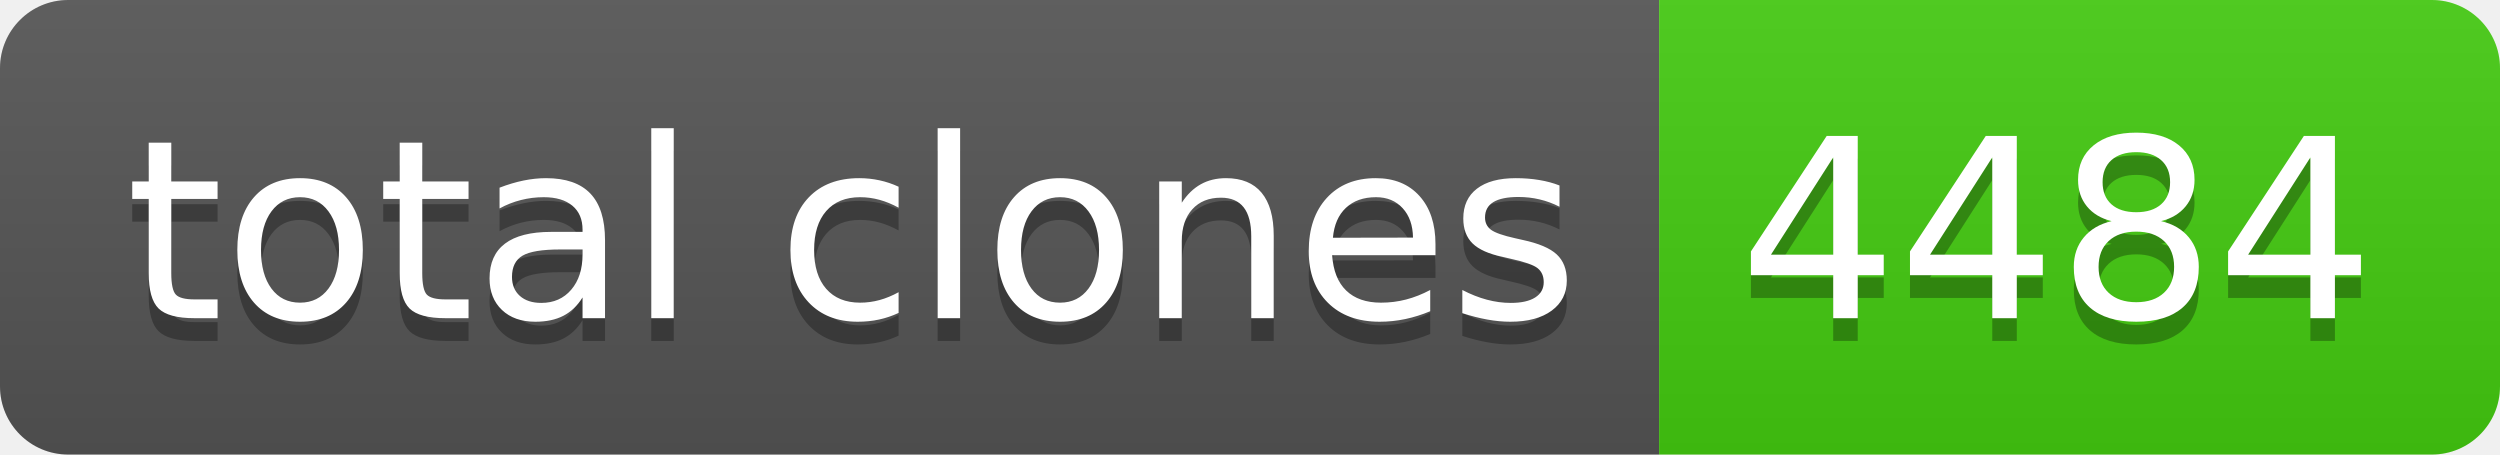
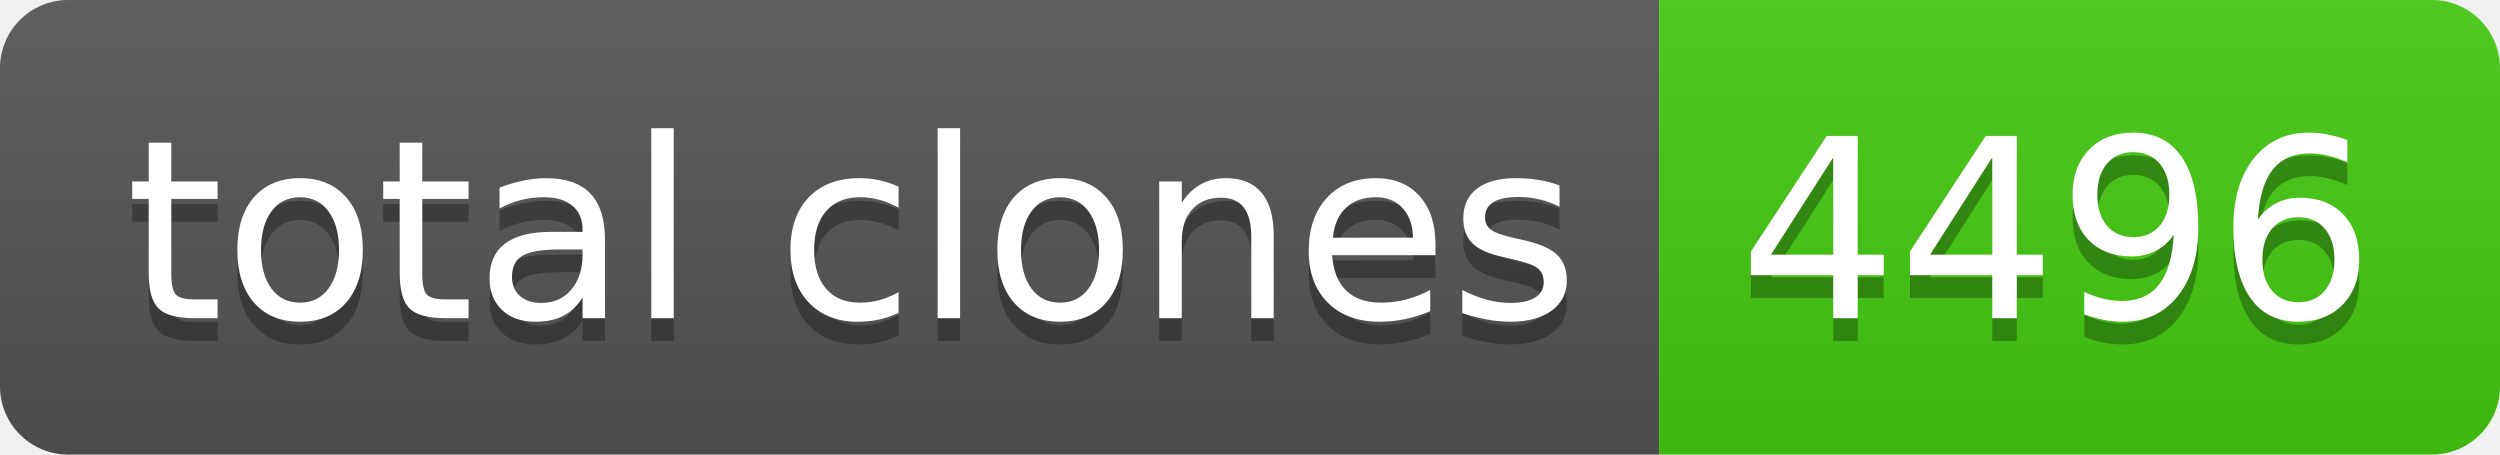
- <svg xmlns="http://www.w3.org/2000/svg" width="110" height="20" role="img" aria-label="total clones: 4484">
+ <svg xmlns="http://www.w3.org/2000/svg" width="110" height="20" role="img" aria-label="total clones: 4496">
  <linearGradient id="s" x2="0" y2="100%">
    <stop offset="0" stop-color="#bbb" stop-opacity=".1" />
    <stop offset="1" stop-opacity=".1" />
  </linearGradient>
  <clipPath id="r">
    <rect width="110" height="20" rx="3" fill="#fff" />
  </clipPath>
  <g clip-path="url(#r)">
    <rect width="73" height="20" fill="#555" />
    <rect x="73" width="37" height="20" fill="#4c1" />
    <rect width="110" height="20" fill="url(#s)" />
  </g>
  <g fill="#fff" text-anchor="middle" font-family="Verdana,Geneva,DejaVu Sans,sans-serif" text-rendering="geometricPrecision" font-size="110">
    <text aria-hidden="true" x="375" y="150" fill="#010101" fill-opacity=".3" transform="scale(.1)" textLength="630">total clones</text>
    <text x="375" y="140" transform="scale(.1)" fill="#fff" textLength="630">total clones</text>
-     <text aria-hidden="true" x="905" y="150" fill="#010101" fill-opacity=".3" transform="scale(.1)" textLength="270">4484</text>
-     <text x="905" y="140" transform="scale(.1)" fill="#fff" textLength="270">4484</text>
+     <text aria-hidden="true" x="905" y="150" fill="#010101" fill-opacity=".3" transform="scale(.1)" textLength="270">4496</text>
+     <text x="905" y="140" transform="scale(.1)" fill="#fff" textLength="270">4496</text>
  </g>
</svg>
